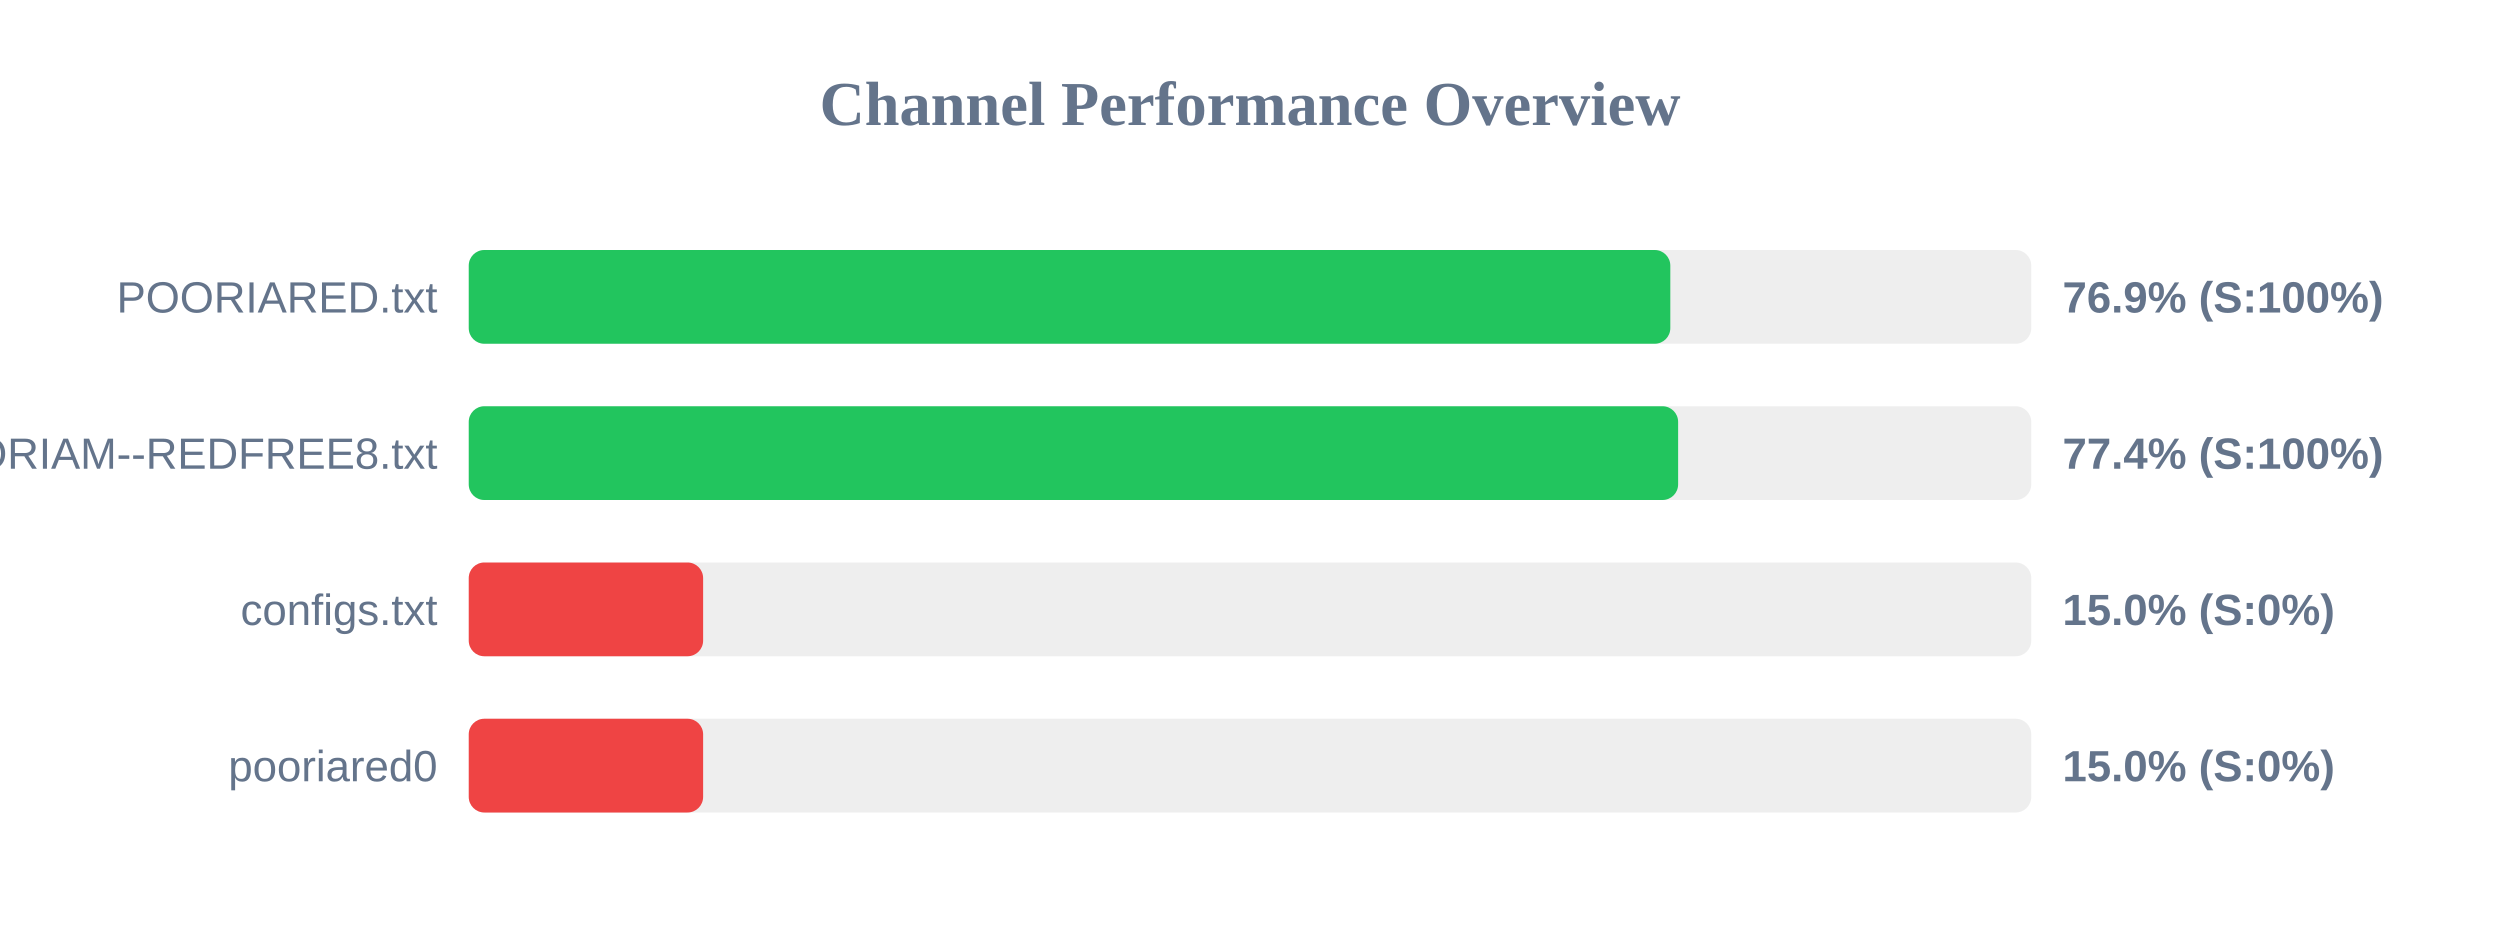
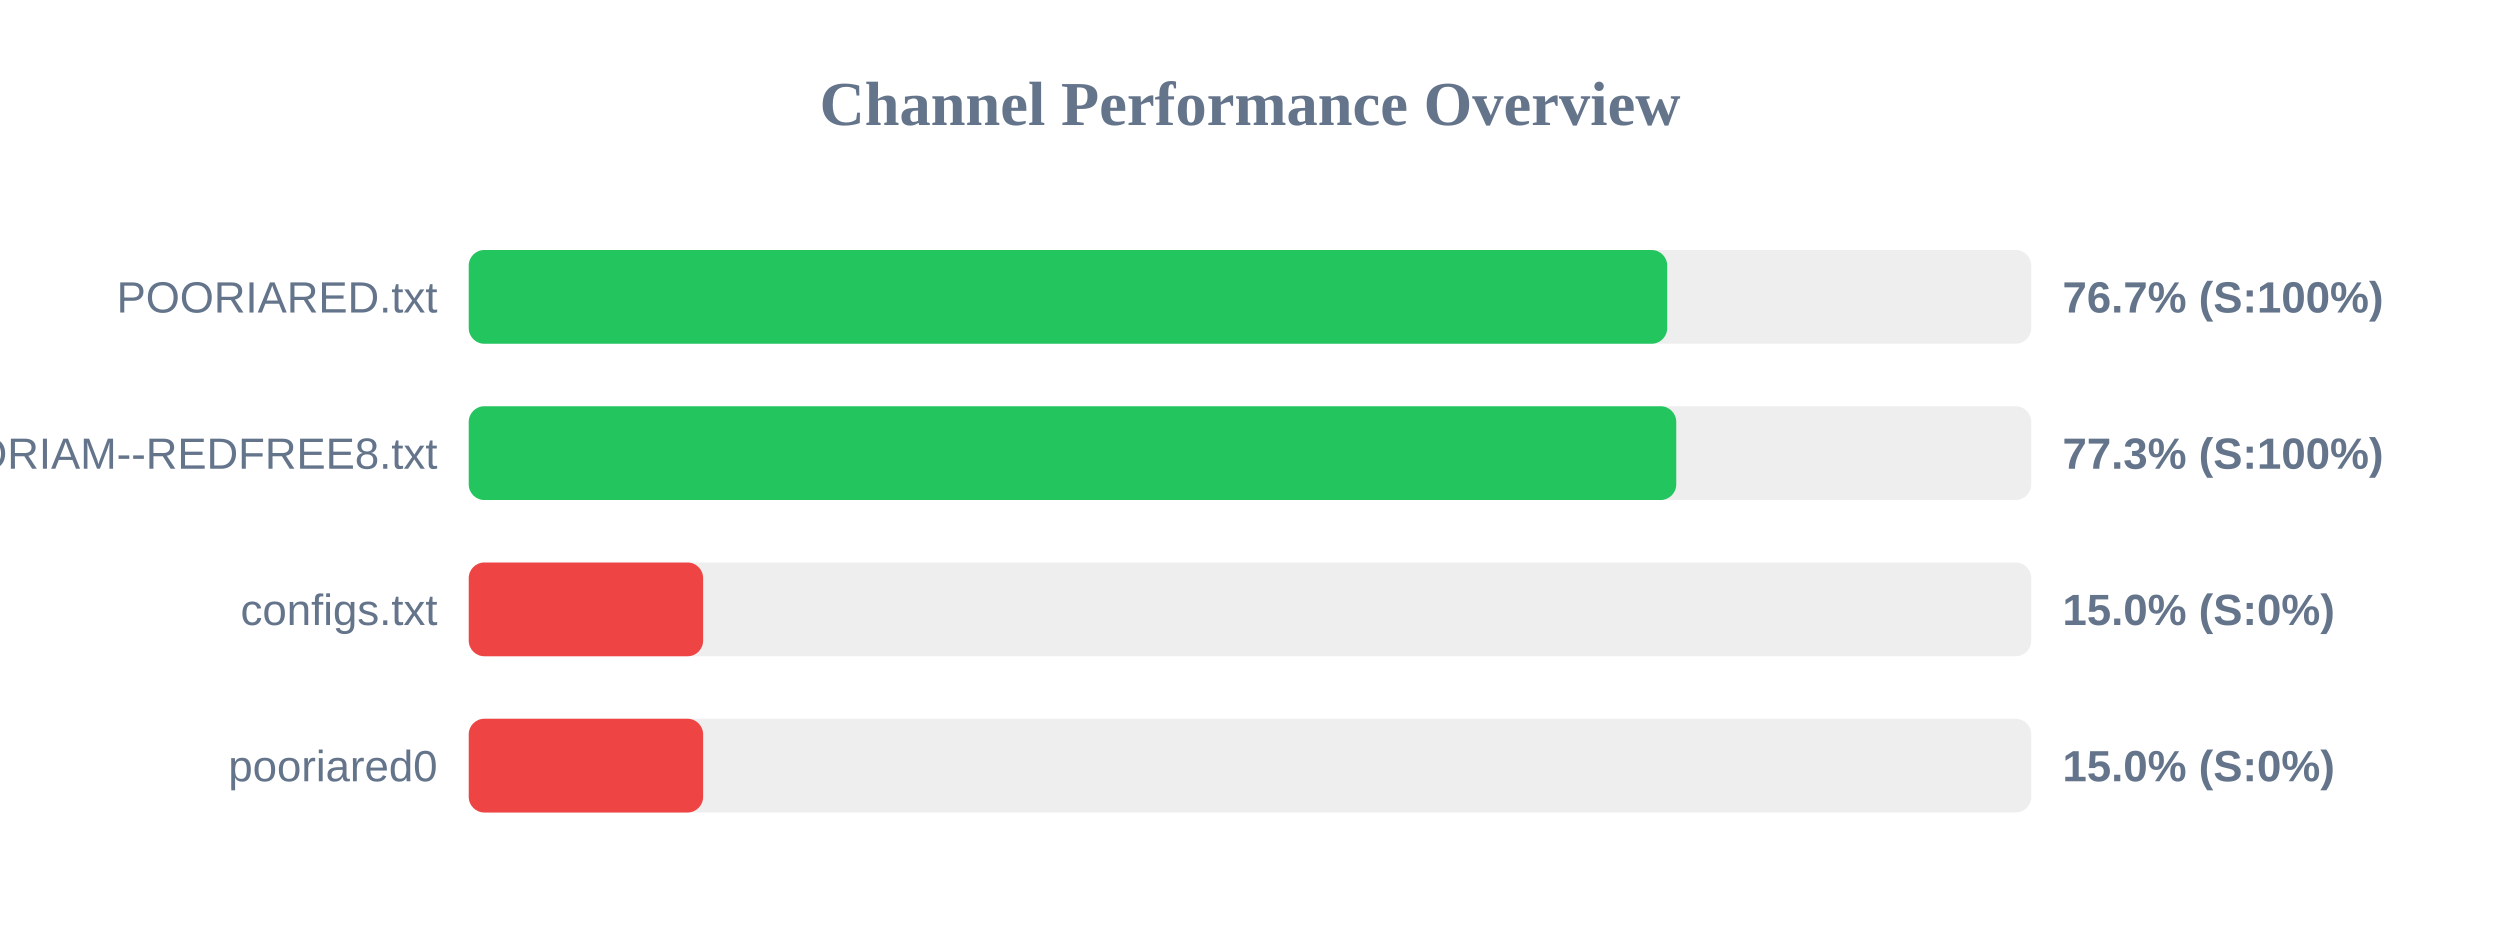
<svg xmlns="http://www.w3.org/2000/svg" width="800" height="300" version="1.1">
  <style>
        .row { font: 14px Arial; fill: #64748b; }
        .score { font: bold 14px Arial; fill: #64748b; }
    </style>
  <text x="400" y="40" text-anchor="middle" font-size="20px" font-weight="bold" fill="#64748b">Channel Performance Overview</text>
  <rect x="150" y="80" width="500" height="30" fill="#eee" rx="5" />
-   <rect x="150" y="80" width="384.5" height="30" fill="#22c55e" rx="5" />
+   <rect x="150" y="80" width="383.5" height="30" fill="#22c55e" rx="5" />
  <text x="140" y="100" text-anchor="end" class="row">POORIARED.txt</text>
-   <text x="660" y="100" text-anchor="start" class="score">76.9% (S:100%)</text>
+   <text x="660" y="100" text-anchor="start" class="score">76.7% (S:100%)</text>
  <rect x="150" y="130" width="500" height="30" fill="#eee" rx="5" />
-   <rect x="150" y="130" width="387.0" height="30" fill="#22c55e" rx="5" />
+   <rect x="150" y="130" width="386.4" height="30" fill="#22c55e" rx="5" />
  <text x="140" y="150" text-anchor="end" class="row">POORIAM--REDFREE8.txt</text>
-   <text x="660" y="150" text-anchor="start" class="score">77.4% (S:100%)</text>
+   <text x="660" y="150" text-anchor="start" class="score">77.3% (S:100%)</text>
  <rect x="150" y="180" width="500" height="30" fill="#eee" rx="5" />
  <rect x="150" y="180" width="75.0" height="30" fill="#ef4444" rx="5" />
  <text x="140" y="200" text-anchor="end" class="row">configs.txt</text>
  <text x="660" y="200" text-anchor="start" class="score">15.0% (S:0%)</text>
  <rect x="150" y="230" width="500" height="30" fill="#eee" rx="5" />
  <rect x="150" y="230" width="75.0" height="30" fill="#ef4444" rx="5" />
  <text x="140" y="250" text-anchor="end" class="row">pooriared0</text>
  <text x="660" y="250" text-anchor="start" class="score">15.0% (S:0%)</text>
</svg>
